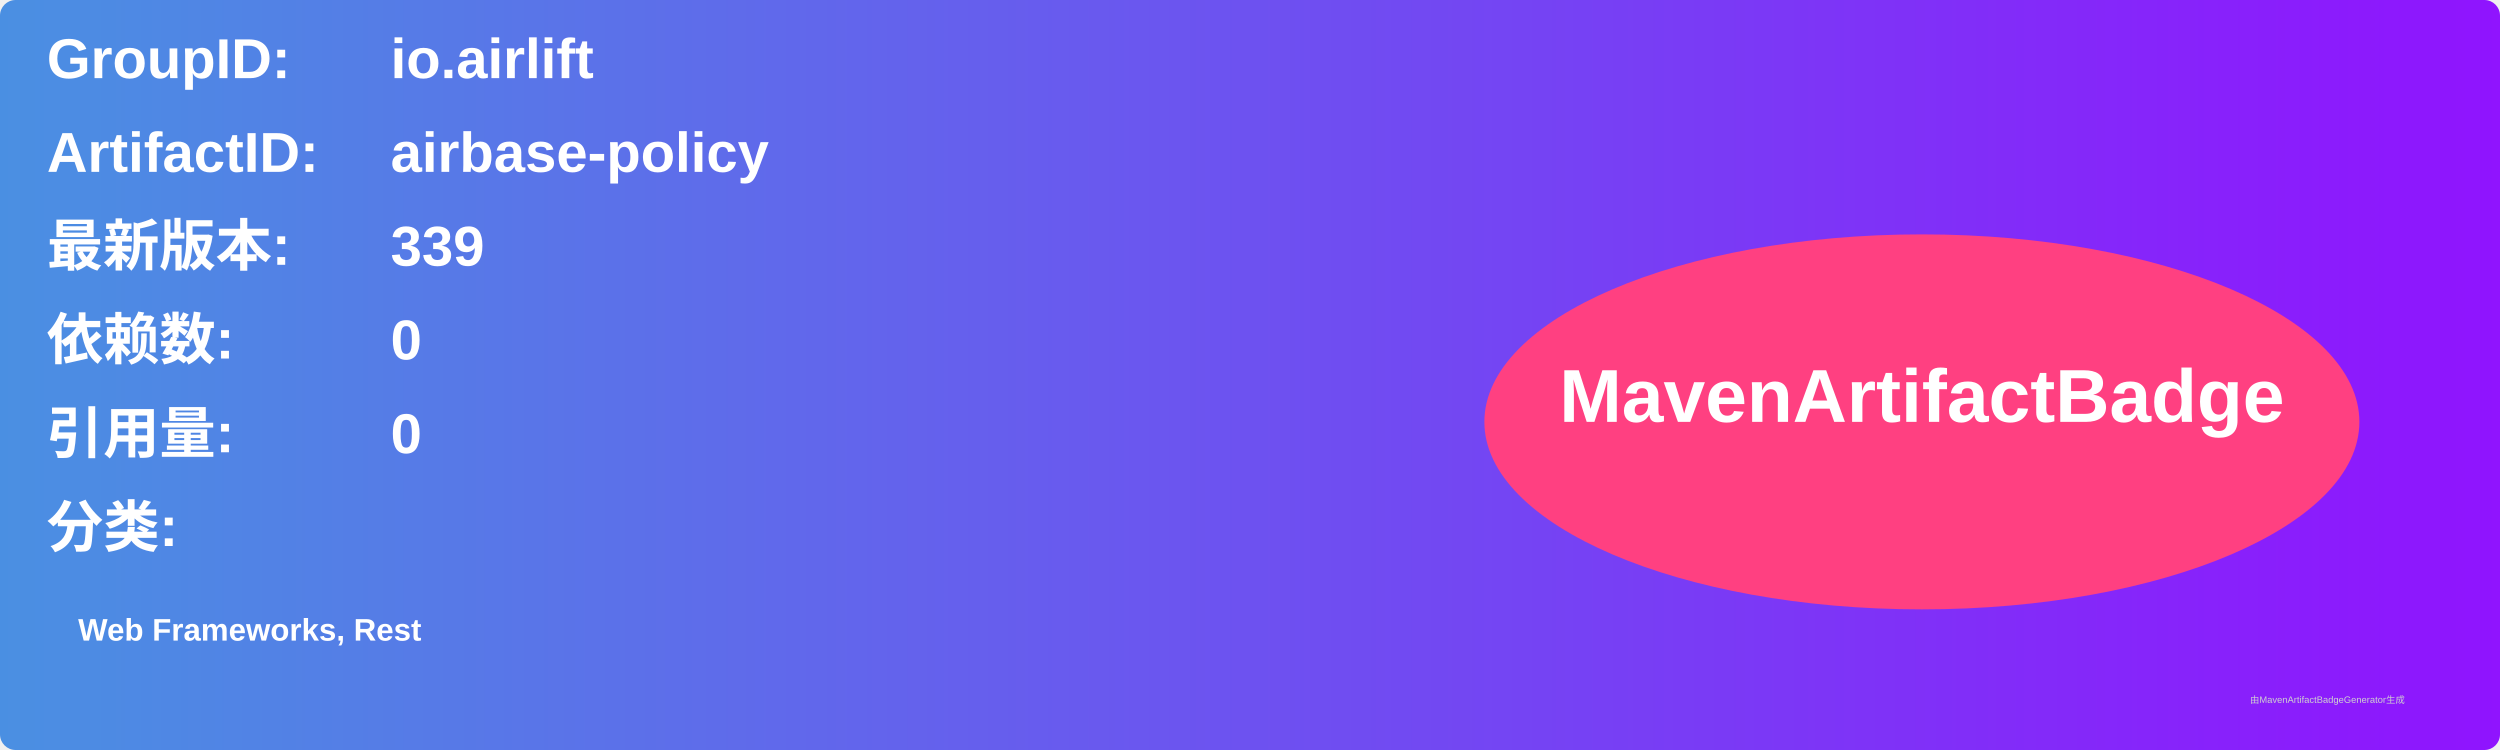
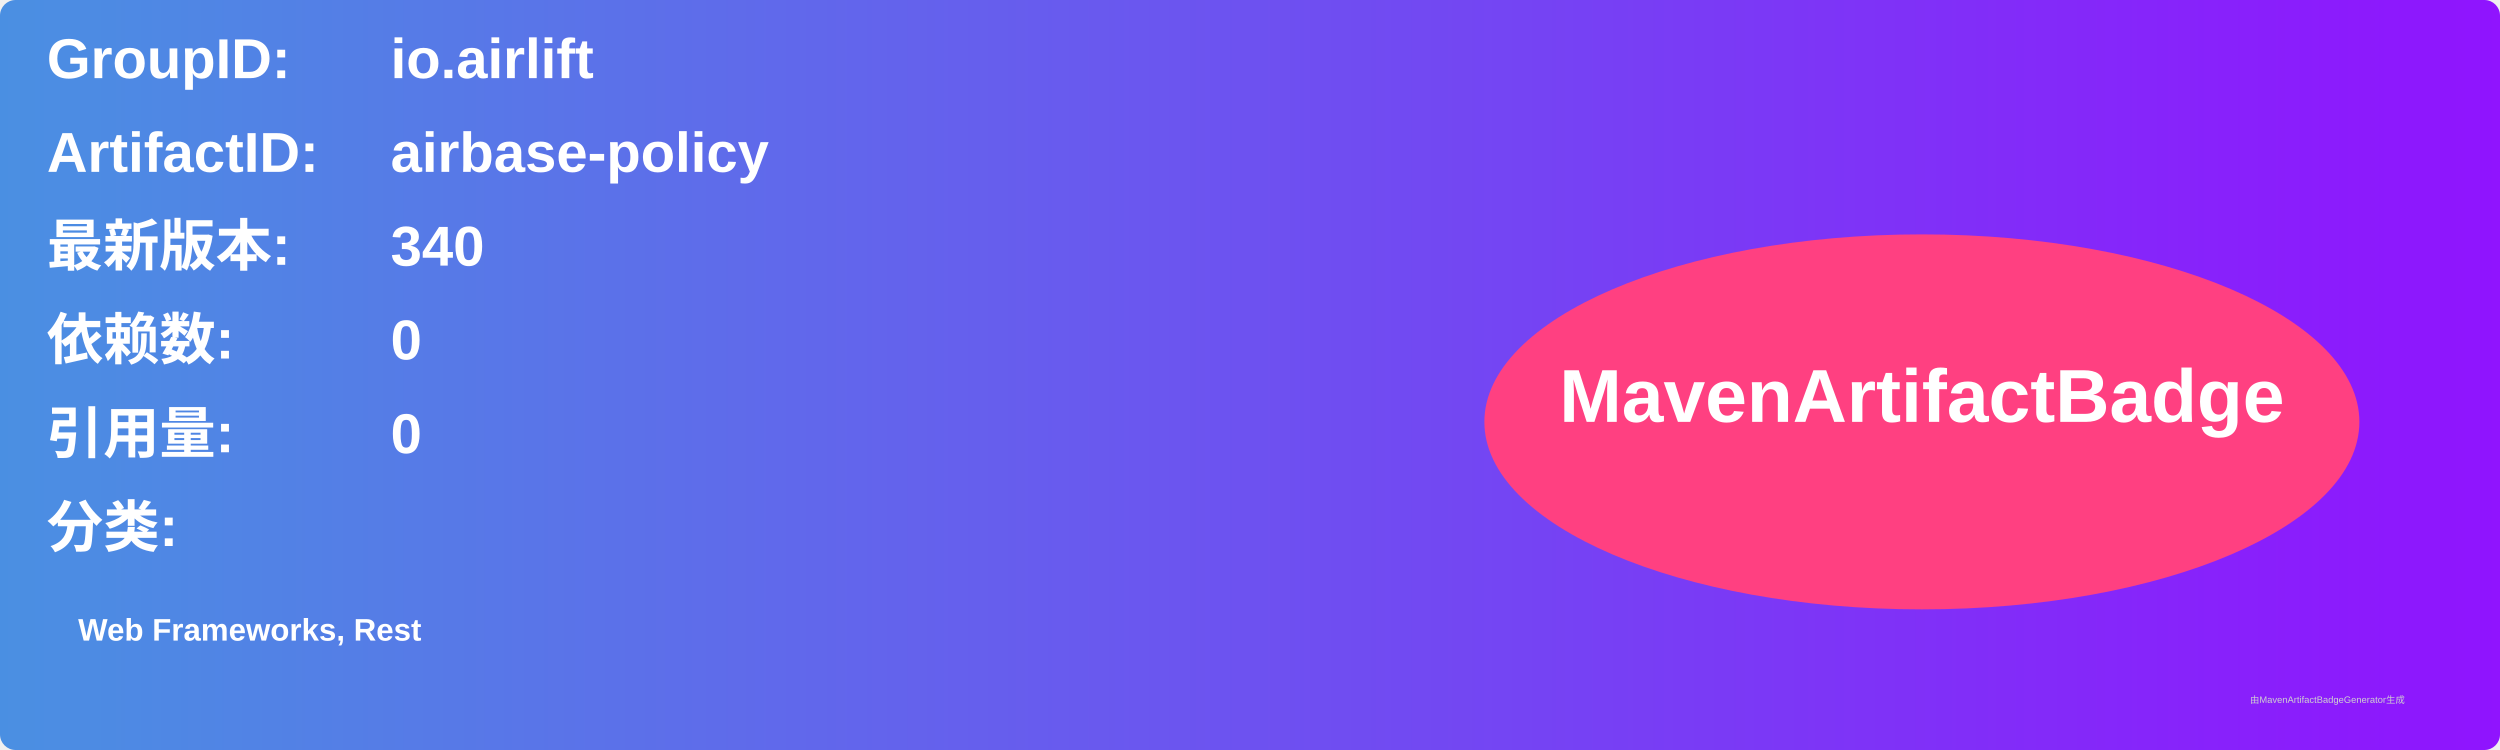
<svg xmlns="http://www.w3.org/2000/svg" width="800" height="240" viewBox="0 0 800 240">
  <linearGradient id="grad" x1="0%" y1="0%" x2="100%" y2="0%">
    <stop offset="0%" stop-color="#4a90e2" />
    <stop offset="100%" stop-color="#9013fe" />
  </linearGradient>
  <rect width="100%" height="100%" rx="5" ry="5" fill="url(#grad)" />
  <g transform="translate(15, 15)">
    <text x="0" y="10" font-family="Arial" font-size="18" fill="white" font-weight="bold" width="260">GroupID:</text>
    <text x="110" y="10" font-family="Arial" font-size="18" fill="white" font-weight="bold" width="460">io.airlift</text>
    <text x="0" y="40" font-family="Arial" font-size="18" fill="white" font-weight="bold" width="260">ArtifactID:</text>
    <text x="110" y="40" font-family="Arial" font-size="18" fill="white" font-weight="bold" width="460">airbase-policy</text>
    <text x="0" y="70" font-family="Arial" font-size="18" fill="white" font-weight="bold">最新版本:</text>
    <text x="110" y="70" font-family="Arial" font-size="18" fill="white" font-weight="bold">
-       <tspan font-weight="bold">339</tspan>
+       <tspan font-weight="bold">340</tspan>
    </text>
    <text x="0" y="100" font-family="Arial" font-size="18" fill="white" font-weight="bold">依赖数: </text>
    <text x="110" y="100" font-family="Arial" font-size="18" fill="white">
      <tspan font-weight="bold">0</tspan>
    </text>
    <text x="0" y="130" font-family="Arial" font-size="18" fill="white" font-weight="bold">引用量: </text>
    <text x="110" y="130" font-family="Arial" font-size="18" fill="white">
      <tspan font-weight="bold">0</tspan>
    </text>
    <text x="0" y="160" font-family="Arial" font-size="18" fill="white" font-weight="bold">分类:</text>
    <text x="10" y="190" font-family="Arial" font-size="10" fill="white">
      <tspan font-weight="bold">Web Frameworks, Rest</tspan>
    </text>
    <ellipse cx="600" cy="120" rx="140" ry="60" fill="#ff4081" />
    <text x="600" y="120" text-anchor="middle" font-family="Arial" font-size="24" fill="white" font-weight="bold">MavenArtifactBadge</text>
  </g>
  <text x="720" y="225" font-family="Arial" font-size="3" fill="#d0d0d0">由MavenArtifactBadgeGenerator生成</text>
</svg>
